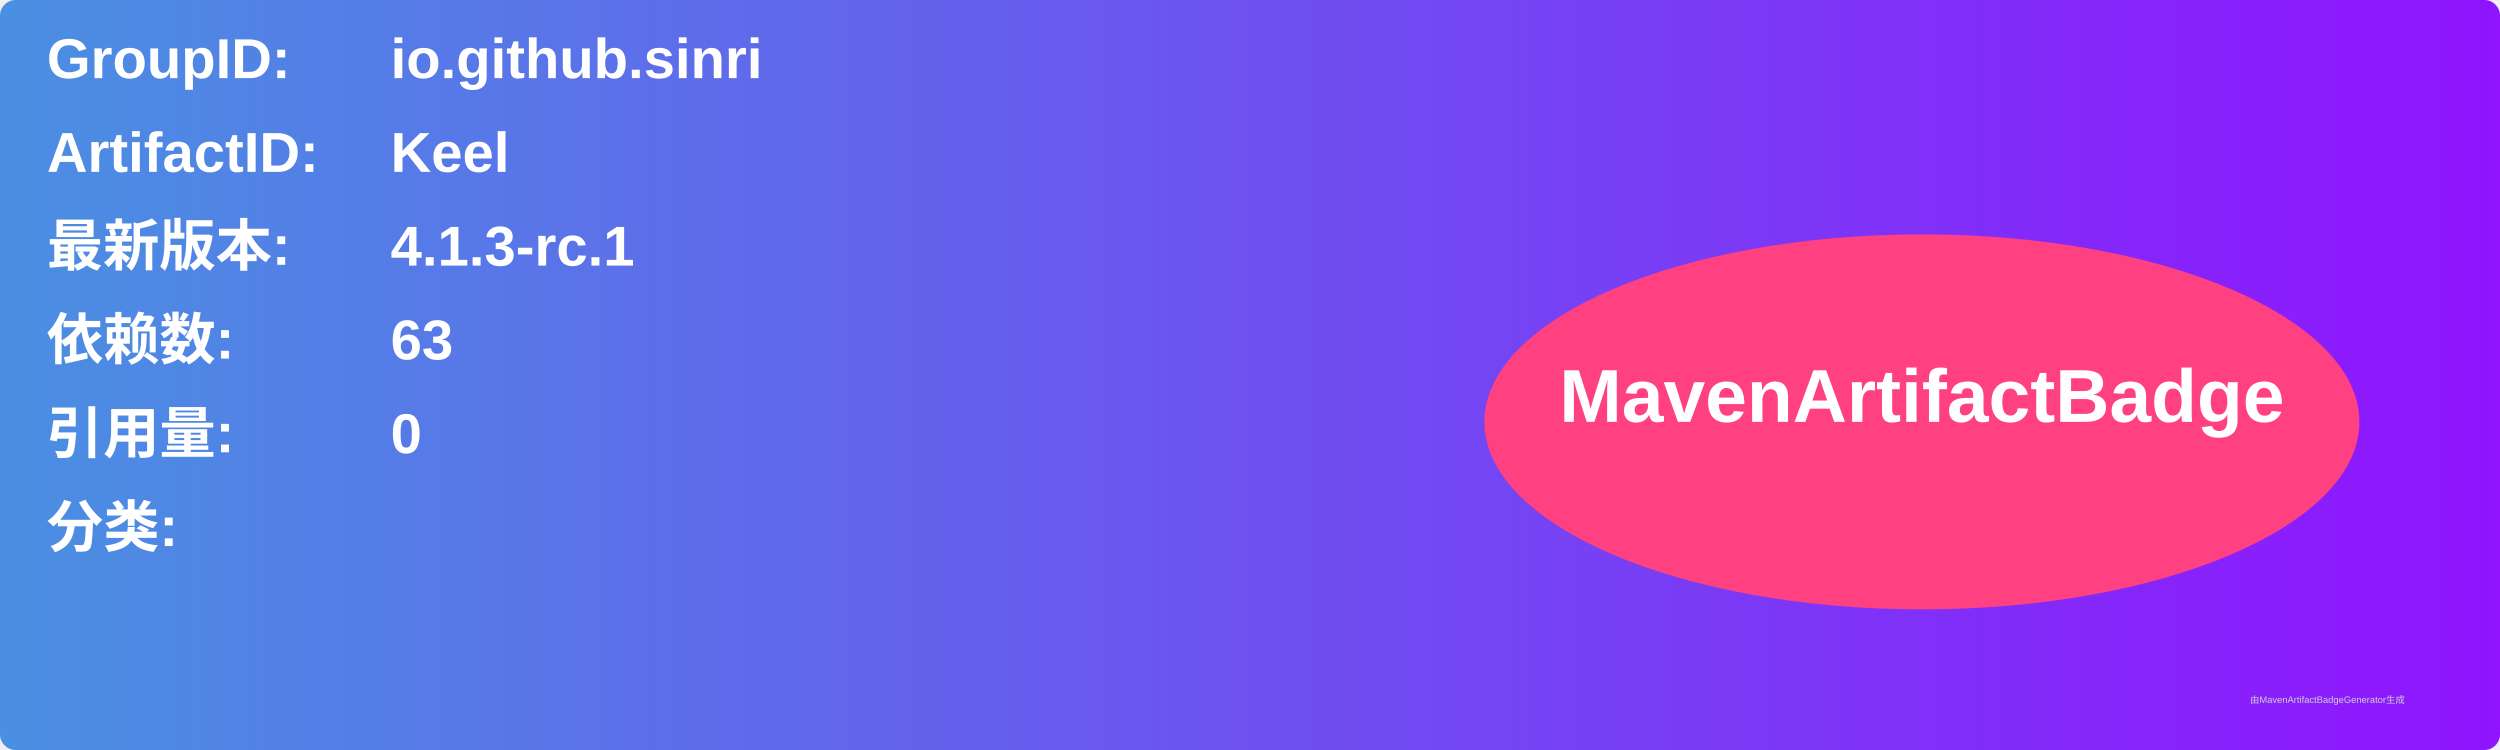
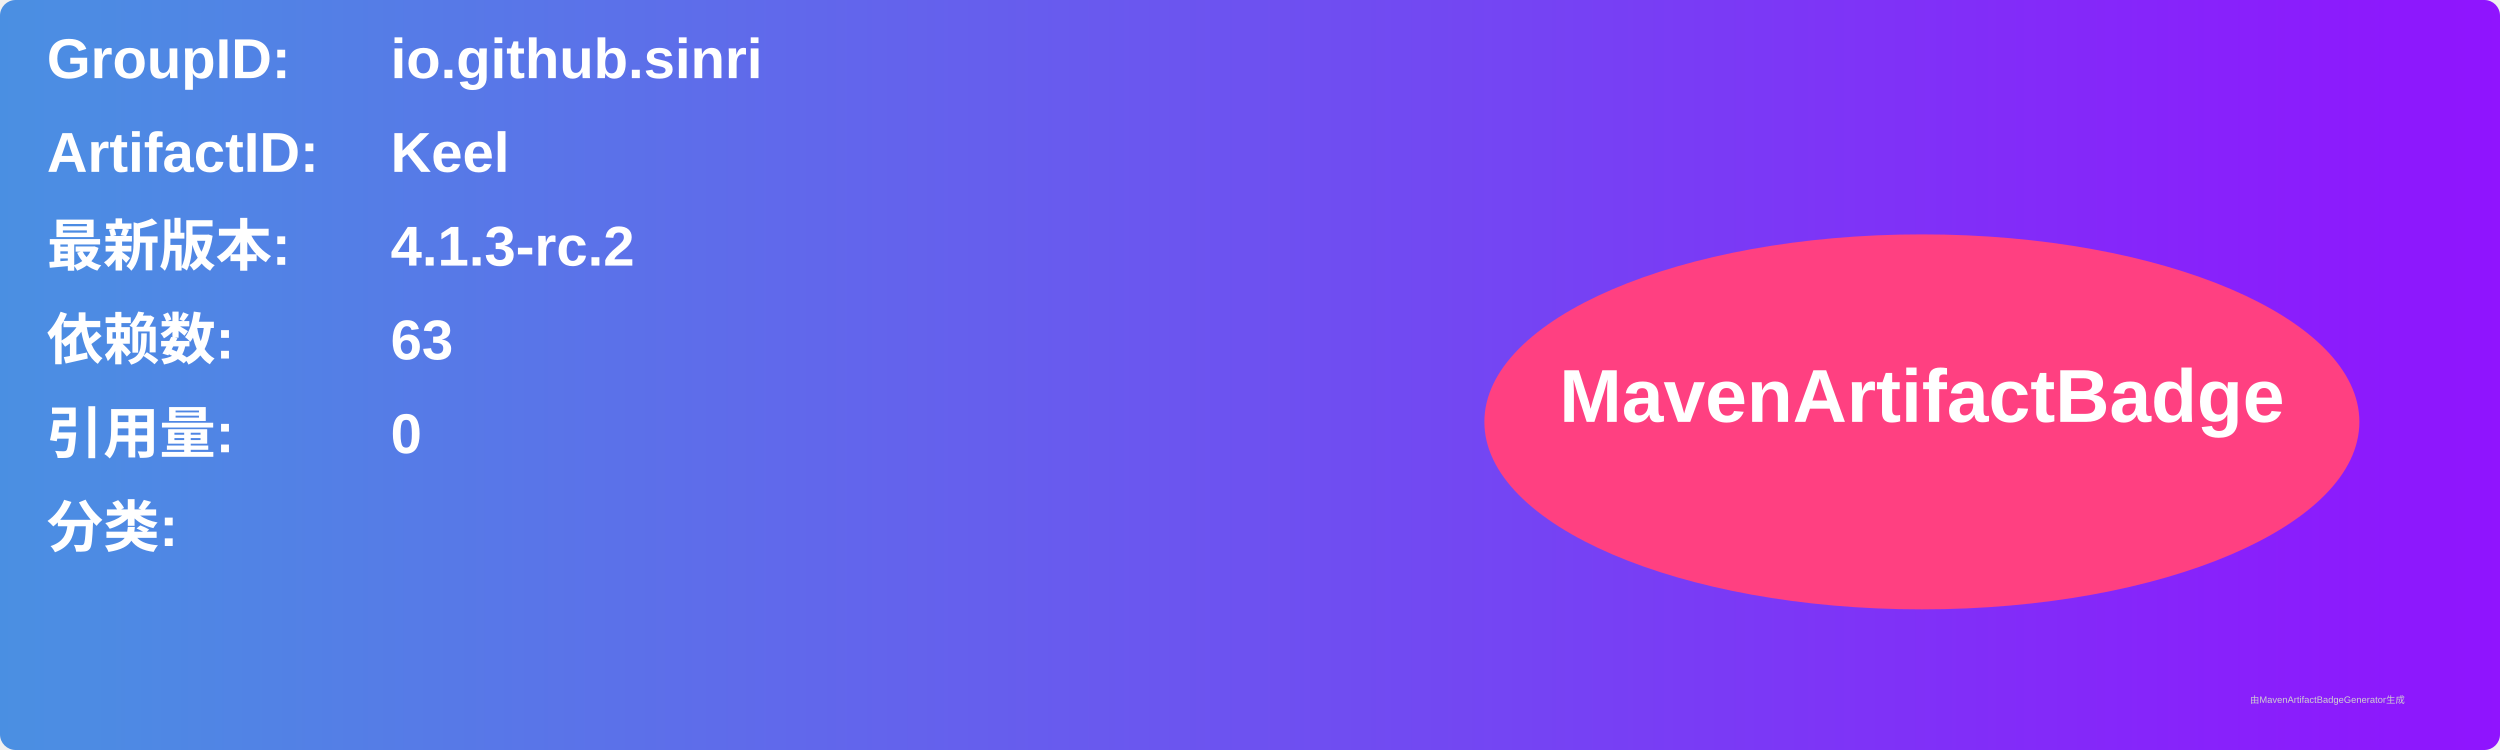
<svg xmlns="http://www.w3.org/2000/svg" width="800" height="240" viewBox="0 0 800 240">
  <linearGradient id="grad" x1="0%" y1="0%" x2="100%" y2="0%">
    <stop offset="0%" stop-color="#4a90e2" />
    <stop offset="100%" stop-color="#9013fe" />
  </linearGradient>
  <rect width="100%" height="100%" rx="5" ry="5" fill="url(#grad)" />
  <g transform="translate(15, 15)">
    <text x="0" y="10" font-family="Arial" font-size="18" fill="white" font-weight="bold" width="260">GroupID:</text>
    <text x="110" y="10" font-family="Arial" font-size="18" fill="white" font-weight="bold" width="460">io.github.sinri</text>
    <text x="0" y="40" font-family="Arial" font-size="18" fill="white" font-weight="bold" width="260">ArtifactID:</text>
    <text x="110" y="40" font-family="Arial" font-size="18" fill="white" font-weight="bold" width="460">Keel</text>
    <text x="0" y="70" font-family="Arial" font-size="18" fill="white" font-weight="bold">最新版本:</text>
    <text x="110" y="70" font-family="Arial" font-size="18" fill="white" font-weight="bold">
-       <tspan font-weight="bold">4.1.3-rc.1</tspan>
+       <tspan font-weight="bold">4.1.3-rc.2</tspan>
    </text>
    <text x="0" y="100" font-family="Arial" font-size="18" fill="white" font-weight="bold">依赖数: </text>
    <text x="110" y="100" font-family="Arial" font-size="18" fill="white">
      <tspan font-weight="bold">63</tspan>
    </text>
    <text x="0" y="130" font-family="Arial" font-size="18" fill="white" font-weight="bold">引用量: </text>
    <text x="110" y="130" font-family="Arial" font-size="18" fill="white">
      <tspan font-weight="bold">0</tspan>
    </text>
    <text x="0" y="160" font-family="Arial" font-size="18" fill="white" font-weight="bold">分类:</text>
    <text x="10" y="190" font-family="Arial" font-size="10" fill="white">
      <tspan font-weight="bold" />
    </text>
    <ellipse cx="600" cy="120" rx="140" ry="60" fill="#ff4081" />
    <text x="600" y="120" text-anchor="middle" font-family="Arial" font-size="24" fill="white" font-weight="bold">MavenArtifactBadge</text>
  </g>
  <text x="720" y="225" font-family="Arial" font-size="3" fill="#d0d0d0">由MavenArtifactBadgeGenerator生成</text>
</svg>
